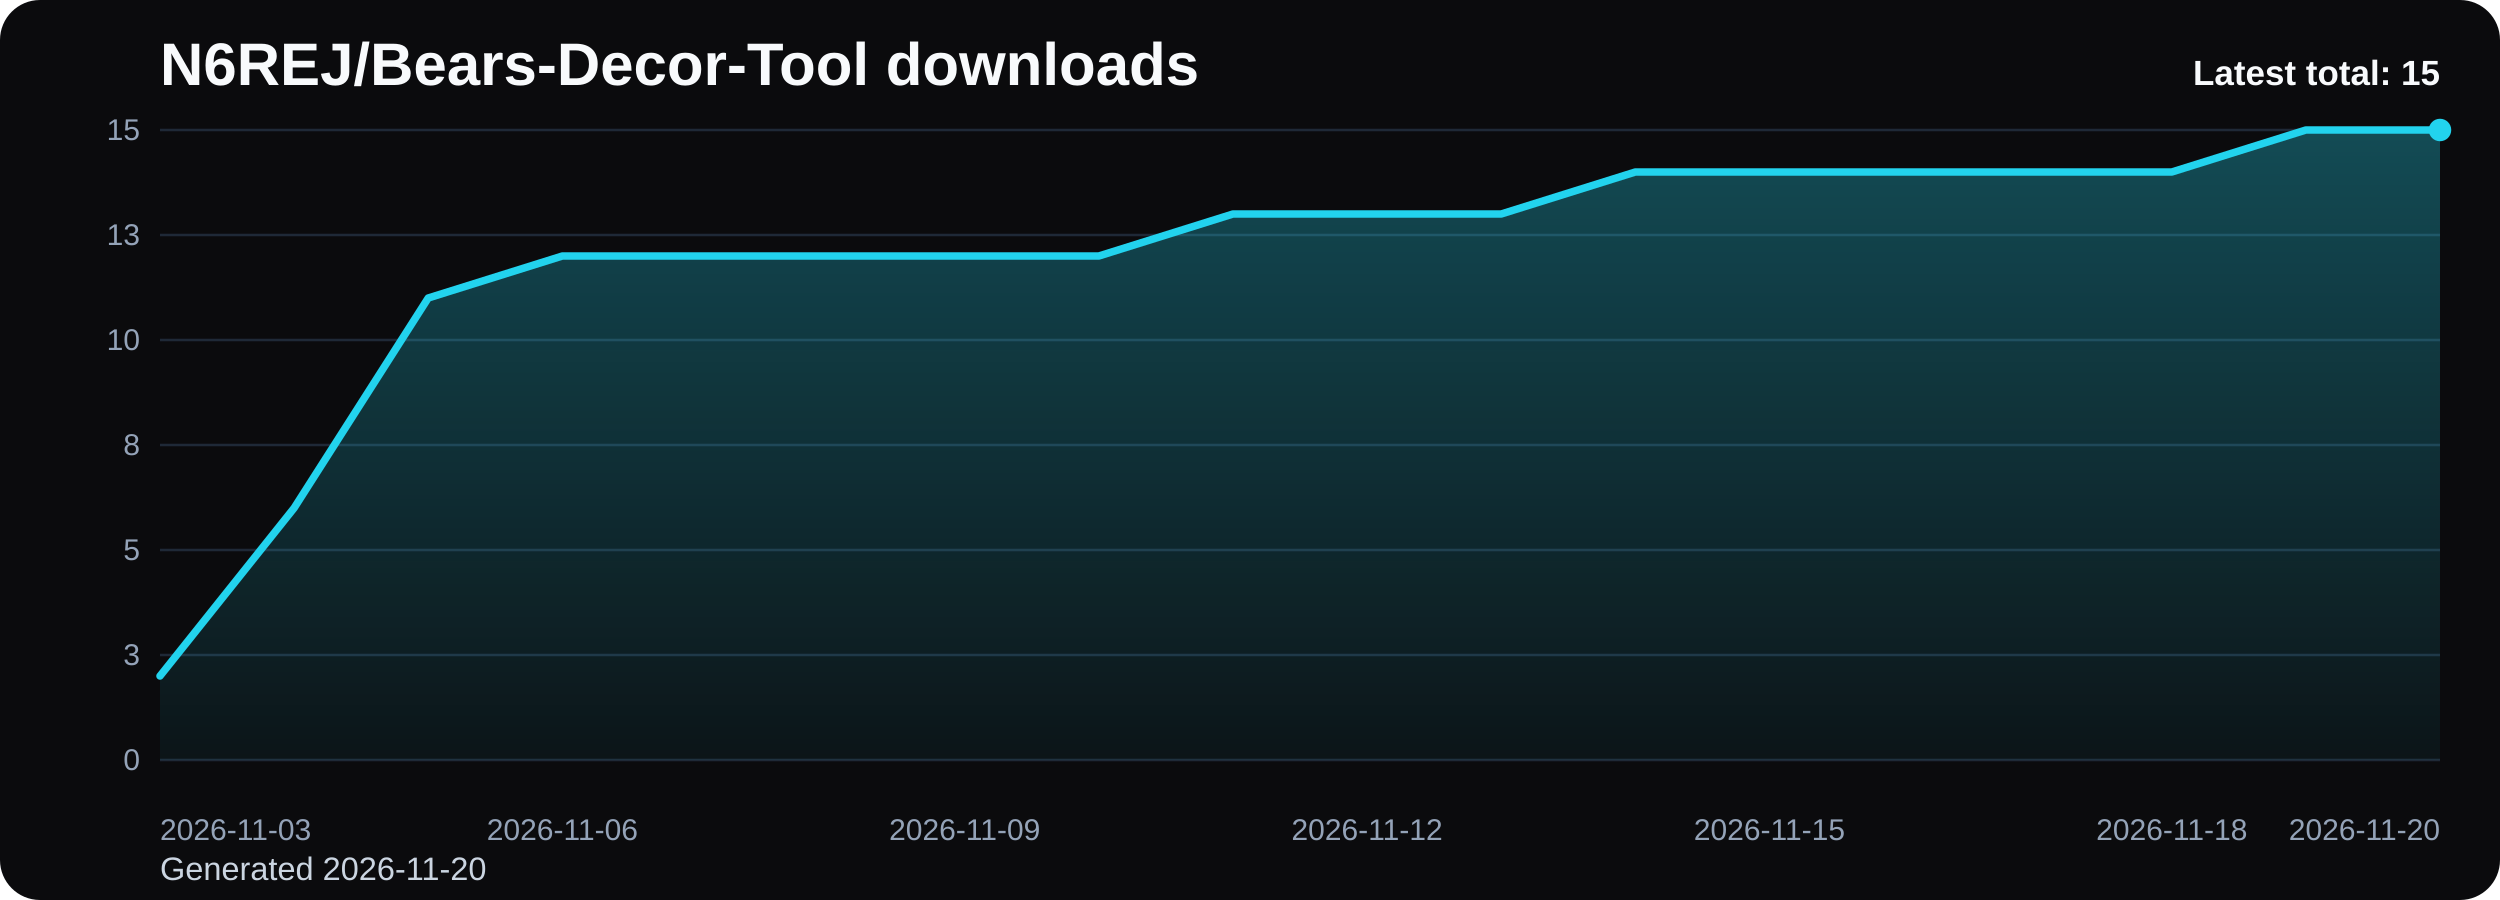
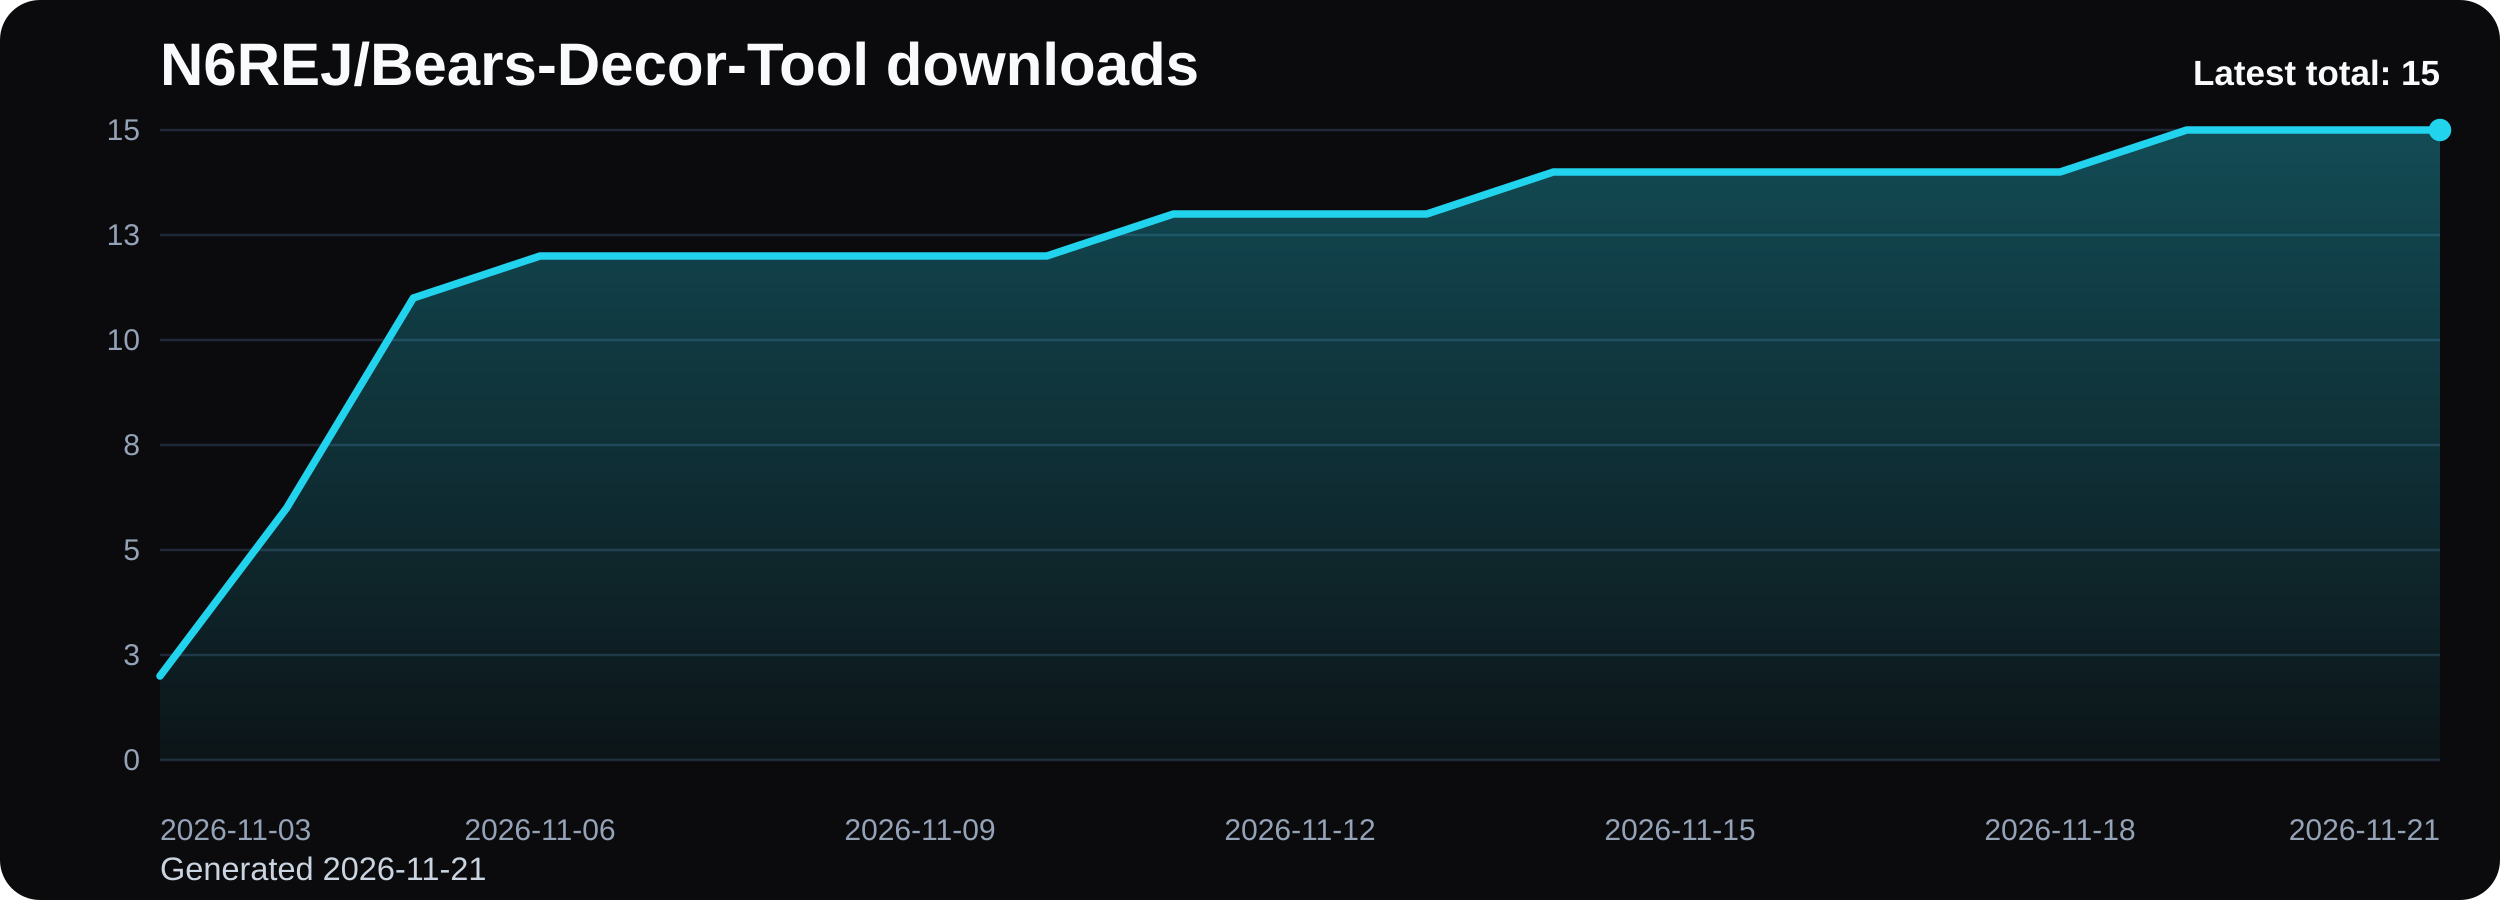
<svg xmlns="http://www.w3.org/2000/svg" viewBox="0 0 1000 360" role="img" aria-label="N6REJ/Bears-Decor-Tool downloads chart">
  <defs>
    <linearGradient id="fill-total-trend-black" x1="0" y1="0" x2="0" y2="1">
      <stop offset="0%" stop-color="#22d3ee" stop-opacity="0.32" />
      <stop offset="100%" stop-color="#22d3ee" stop-opacity="0.05" />
    </linearGradient>
    <style>
      .bg { fill: #0b0b0d; }
      .title { font: 700 24px Arial, sans-serif; fill: #f8fafc; }
      .sub { font: 400 13px Arial, sans-serif; fill: #cbd5e1; }
      .grid { stroke: #1f2937; stroke-width: 1; }
      .axis { font: 400 12px Arial, sans-serif; fill: #94a3b8; }
      .line { fill: none; stroke: #22d3ee; stroke-width: 3; stroke-linecap: round; stroke-linejoin: round; }
      .dot { fill: #22d3ee; }
      .value { font: 600 11px Arial, sans-serif; fill: #cbd5e1; }
      .latest { font: 700 14px Arial, sans-serif; fill: #f8fafc; }
    </style>
  </defs>
  <rect class="bg" x="0" y="0" width="1000" height="360" rx="16" />
  <text class="title" x="64" y="34">N6REJ/Bears-Decor-Tool downloads</text>
-   <text class="sub" x="64" y="352">Generated 2026-11-20</text>
+   <text class="sub" x="64" y="352">Generated 2026-11-21</text>
  <line x1="64" y1="52.00" x2="976" y2="52.00" class="grid" />
  <text x="56" y="56.00" text-anchor="end" class="axis">15</text>
  <line x1="64" y1="94.00" x2="976" y2="94.00" class="grid" />
  <text x="56" y="98.00" text-anchor="end" class="axis">13</text>
  <line x1="64" y1="136.00" x2="976" y2="136.00" class="grid" />
  <text x="56" y="140.00" text-anchor="end" class="axis">10</text>
  <line x1="64" y1="178.00" x2="976" y2="178.00" class="grid" />
  <text x="56" y="182.00" text-anchor="end" class="axis">8</text>
  <line x1="64" y1="220.00" x2="976" y2="220.00" class="grid" />
  <text x="56" y="224.00" text-anchor="end" class="axis">5</text>
  <line x1="64" y1="262.00" x2="976" y2="262.00" class="grid" />
  <text x="56" y="266.00" text-anchor="end" class="axis">3</text>
  <line x1="64" y1="304.00" x2="976" y2="304.00" class="grid" />
  <text x="56" y="308.00" text-anchor="end" class="axis">0</text>
-   <path d="M 64.00 304 L 64.00 270.40 L 117.65 203.20 L 171.29 119.20 L 224.94 102.40 L 278.59 102.40 L 332.24 102.40 L 385.88 102.40 L 439.53 102.40 L 493.18 85.60 L 546.82 85.60 L 600.47 85.60 L 654.12 68.80 L 707.76 68.80 L 761.41 68.80 L 815.06 68.80 L 868.71 68.80 L 922.35 52.00 L 976.00 52.00 L 976.00 304 Z" fill="url(#fill-total-trend-black)" />
-   <polyline class="line" points="64.00,270.40 117.65,203.20 171.29,119.20 224.94,102.40 278.59,102.40 332.24,102.40 385.88,102.40 439.53,102.40 493.18,85.60 546.82,85.60 600.47,85.60 654.12,68.80 707.76,68.80 761.41,68.80 815.06,68.80 868.71,68.80 922.35,52.00 976.00,52.00" />
+   <path d="M 64.00 304 L 64.00 270.40 L 114.67 203.20 L 165.33 119.20 L 216.00 102.40 L 266.67 102.40 L 317.33 102.40 L 368.00 102.40 L 418.67 102.40 L 469.33 85.60 L 520.00 85.60 L 570.67 85.60 L 621.33 68.80 L 672.00 68.80 L 722.67 68.80 L 773.33 68.80 L 824.00 68.80 L 874.67 52.00 L 925.33 52.00 L 976.00 52.00 L 976.00 304 Z" fill="url(#fill-total-trend-black)" />
+   <polyline class="line" points="64.00,270.40 114.67,203.20 165.33,119.20 216.00,102.40 266.67,102.40 317.33,102.40 368.00,102.40 418.67,102.40 469.33,85.60 520.00,85.60 570.67,85.60 621.33,68.80 672.00,68.80 722.67,68.80 773.33,68.80 824.00,68.80 874.67,52.00 925.33,52.00 976.00,52.00" />
  <circle class="dot" cx="976.00" cy="52.00" r="4.5" />
  <text class="axis" x="64.00" y="336" text-anchor="start">2026-11-03</text>
-   <text class="axis" x="224.94" y="336" text-anchor="middle">2026-11-06</text>
-   <text class="axis" x="385.88" y="336" text-anchor="middle">2026-11-09</text>
-   <text class="axis" x="546.82" y="336" text-anchor="middle">2026-11-12</text>
-   <text class="axis" x="707.76" y="336" text-anchor="middle">2026-11-15</text>
-   <text class="axis" x="868.71" y="336" text-anchor="middle">2026-11-18</text>
-   <text class="axis" x="976.00" y="336" text-anchor="end">2026-11-20</text>
+   <text class="axis" x="216.00" y="336" text-anchor="middle">2026-11-06</text>
+   <text class="axis" x="368.00" y="336" text-anchor="middle">2026-11-09</text>
+   <text class="axis" x="520.00" y="336" text-anchor="middle">2026-11-12</text>
+   <text class="axis" x="672.00" y="336" text-anchor="middle">2026-11-15</text>
+   <text class="axis" x="824.00" y="336" text-anchor="middle">2026-11-18</text>
+   <text class="axis" x="976.00" y="336" text-anchor="end">2026-11-21</text>
  <text class="latest" x="976" y="34" text-anchor="end">Latest total: 15</text>
</svg>
